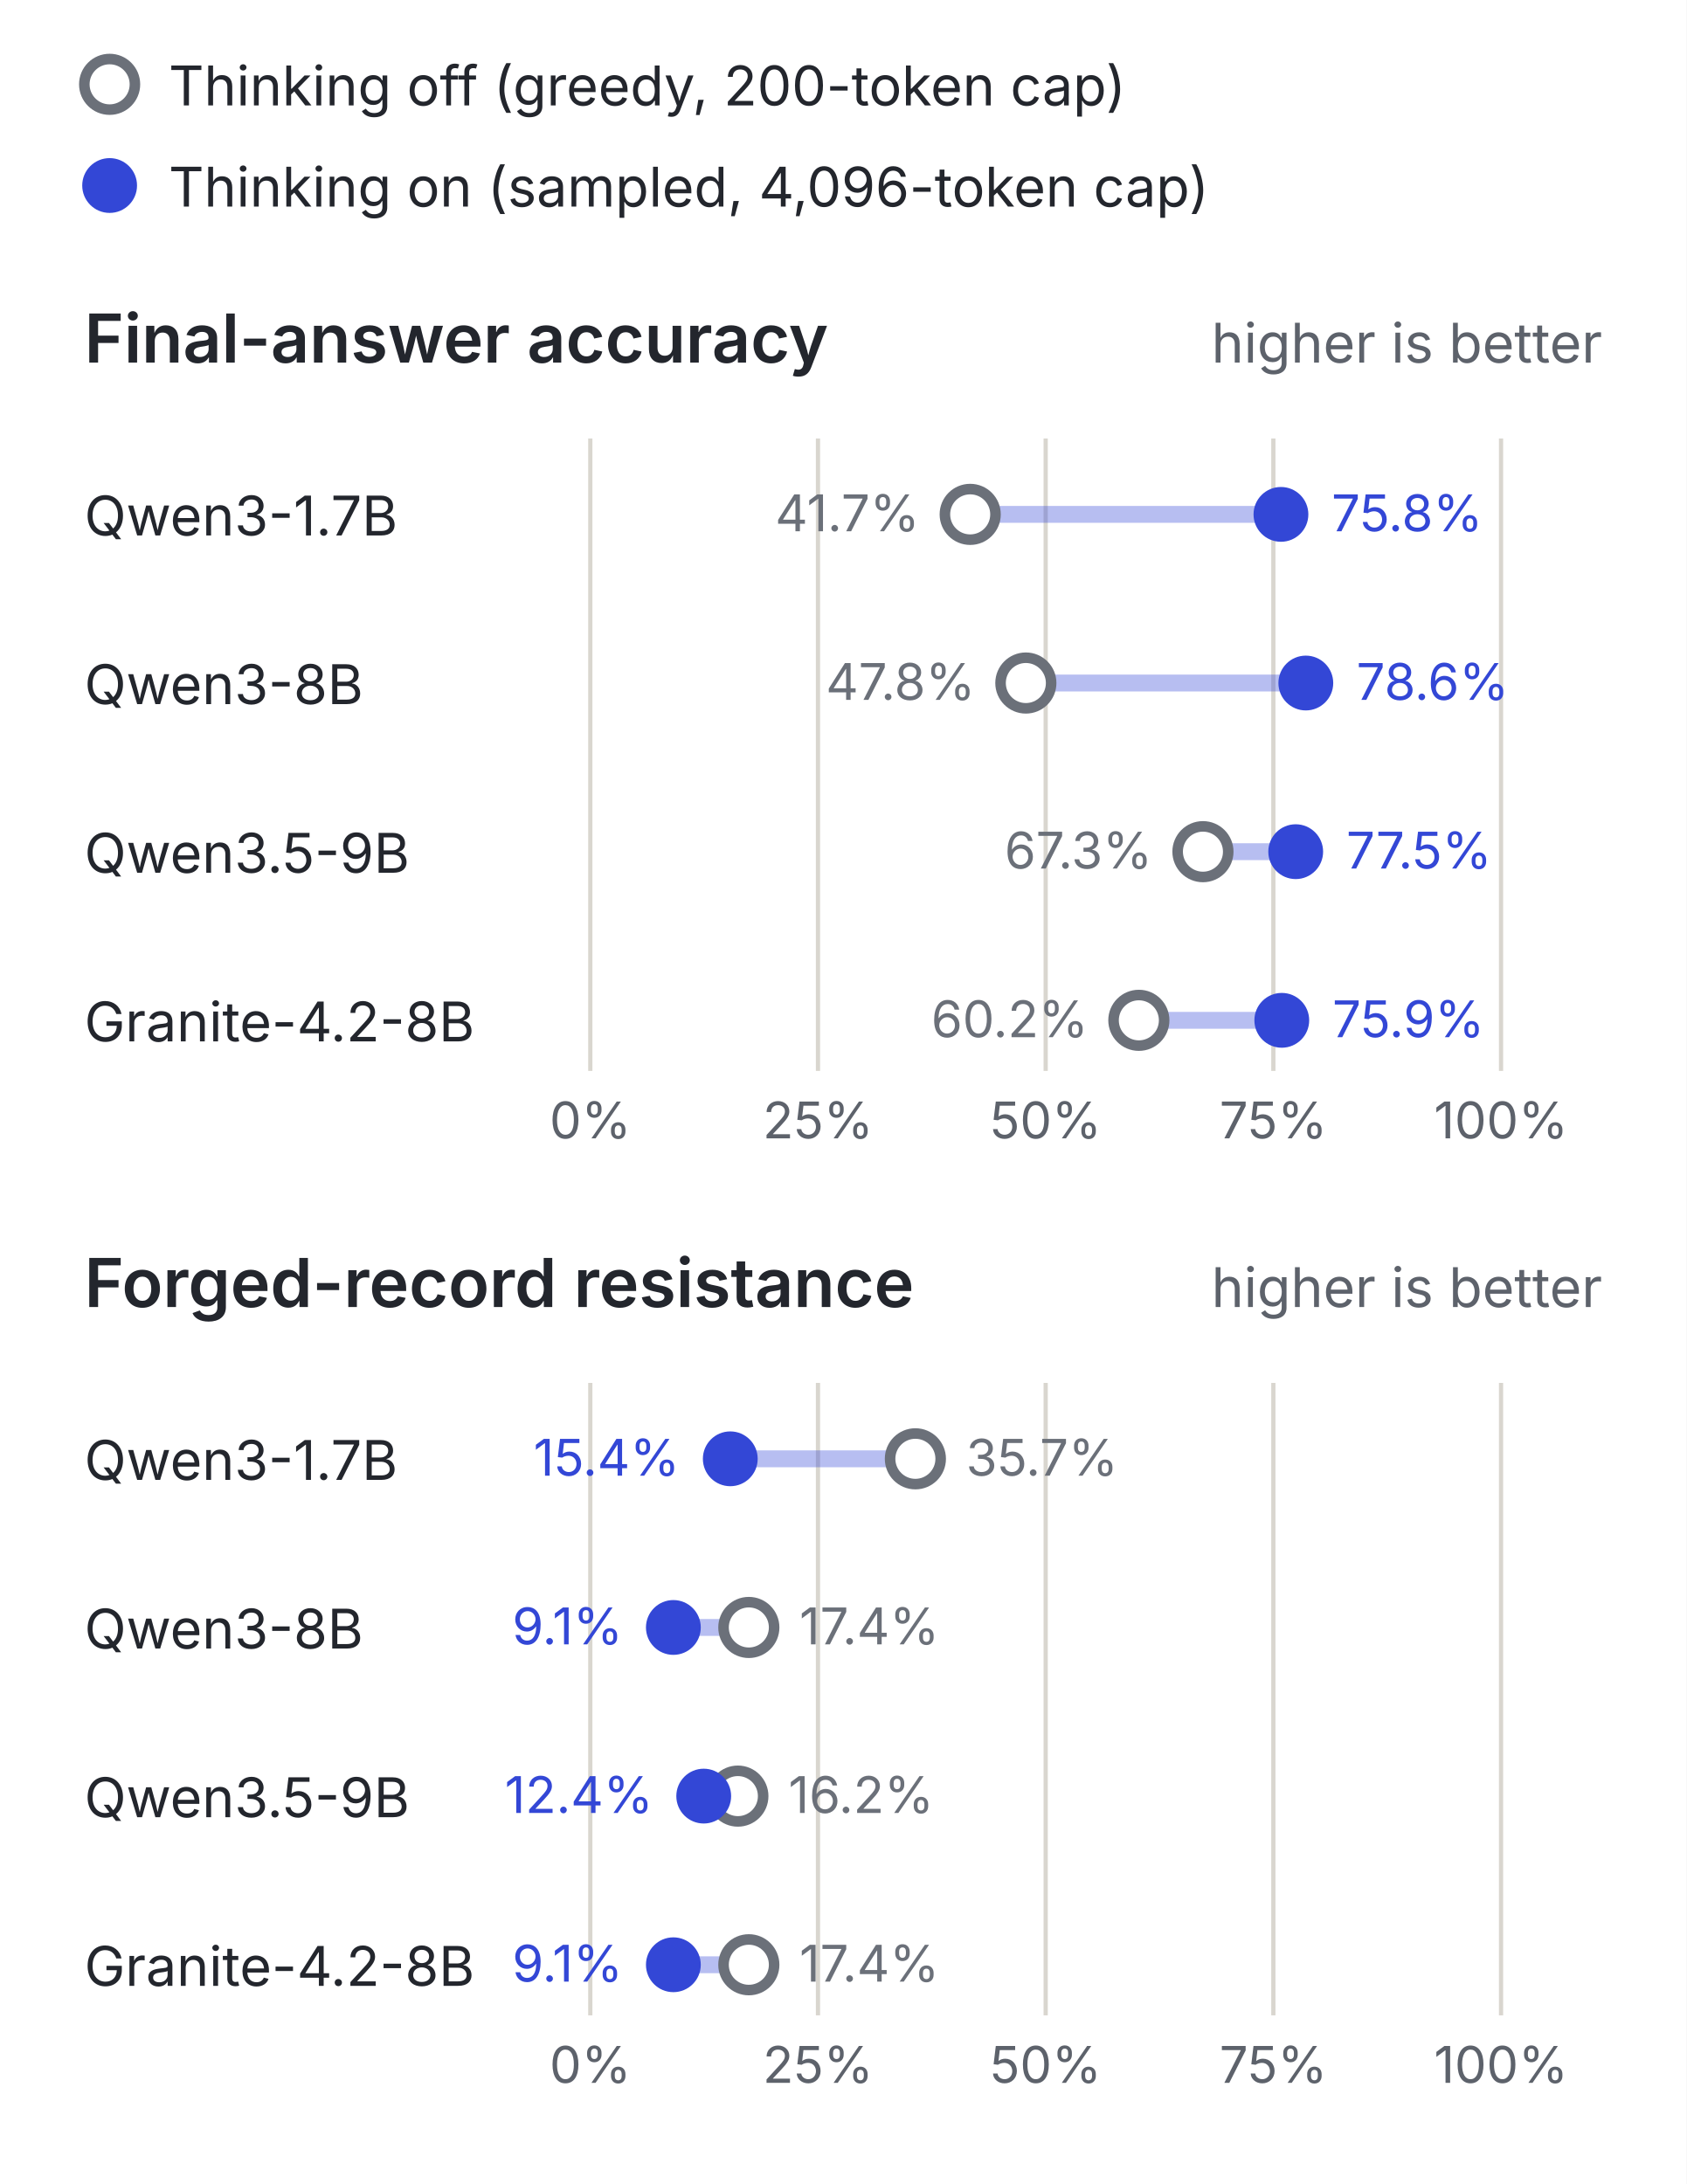
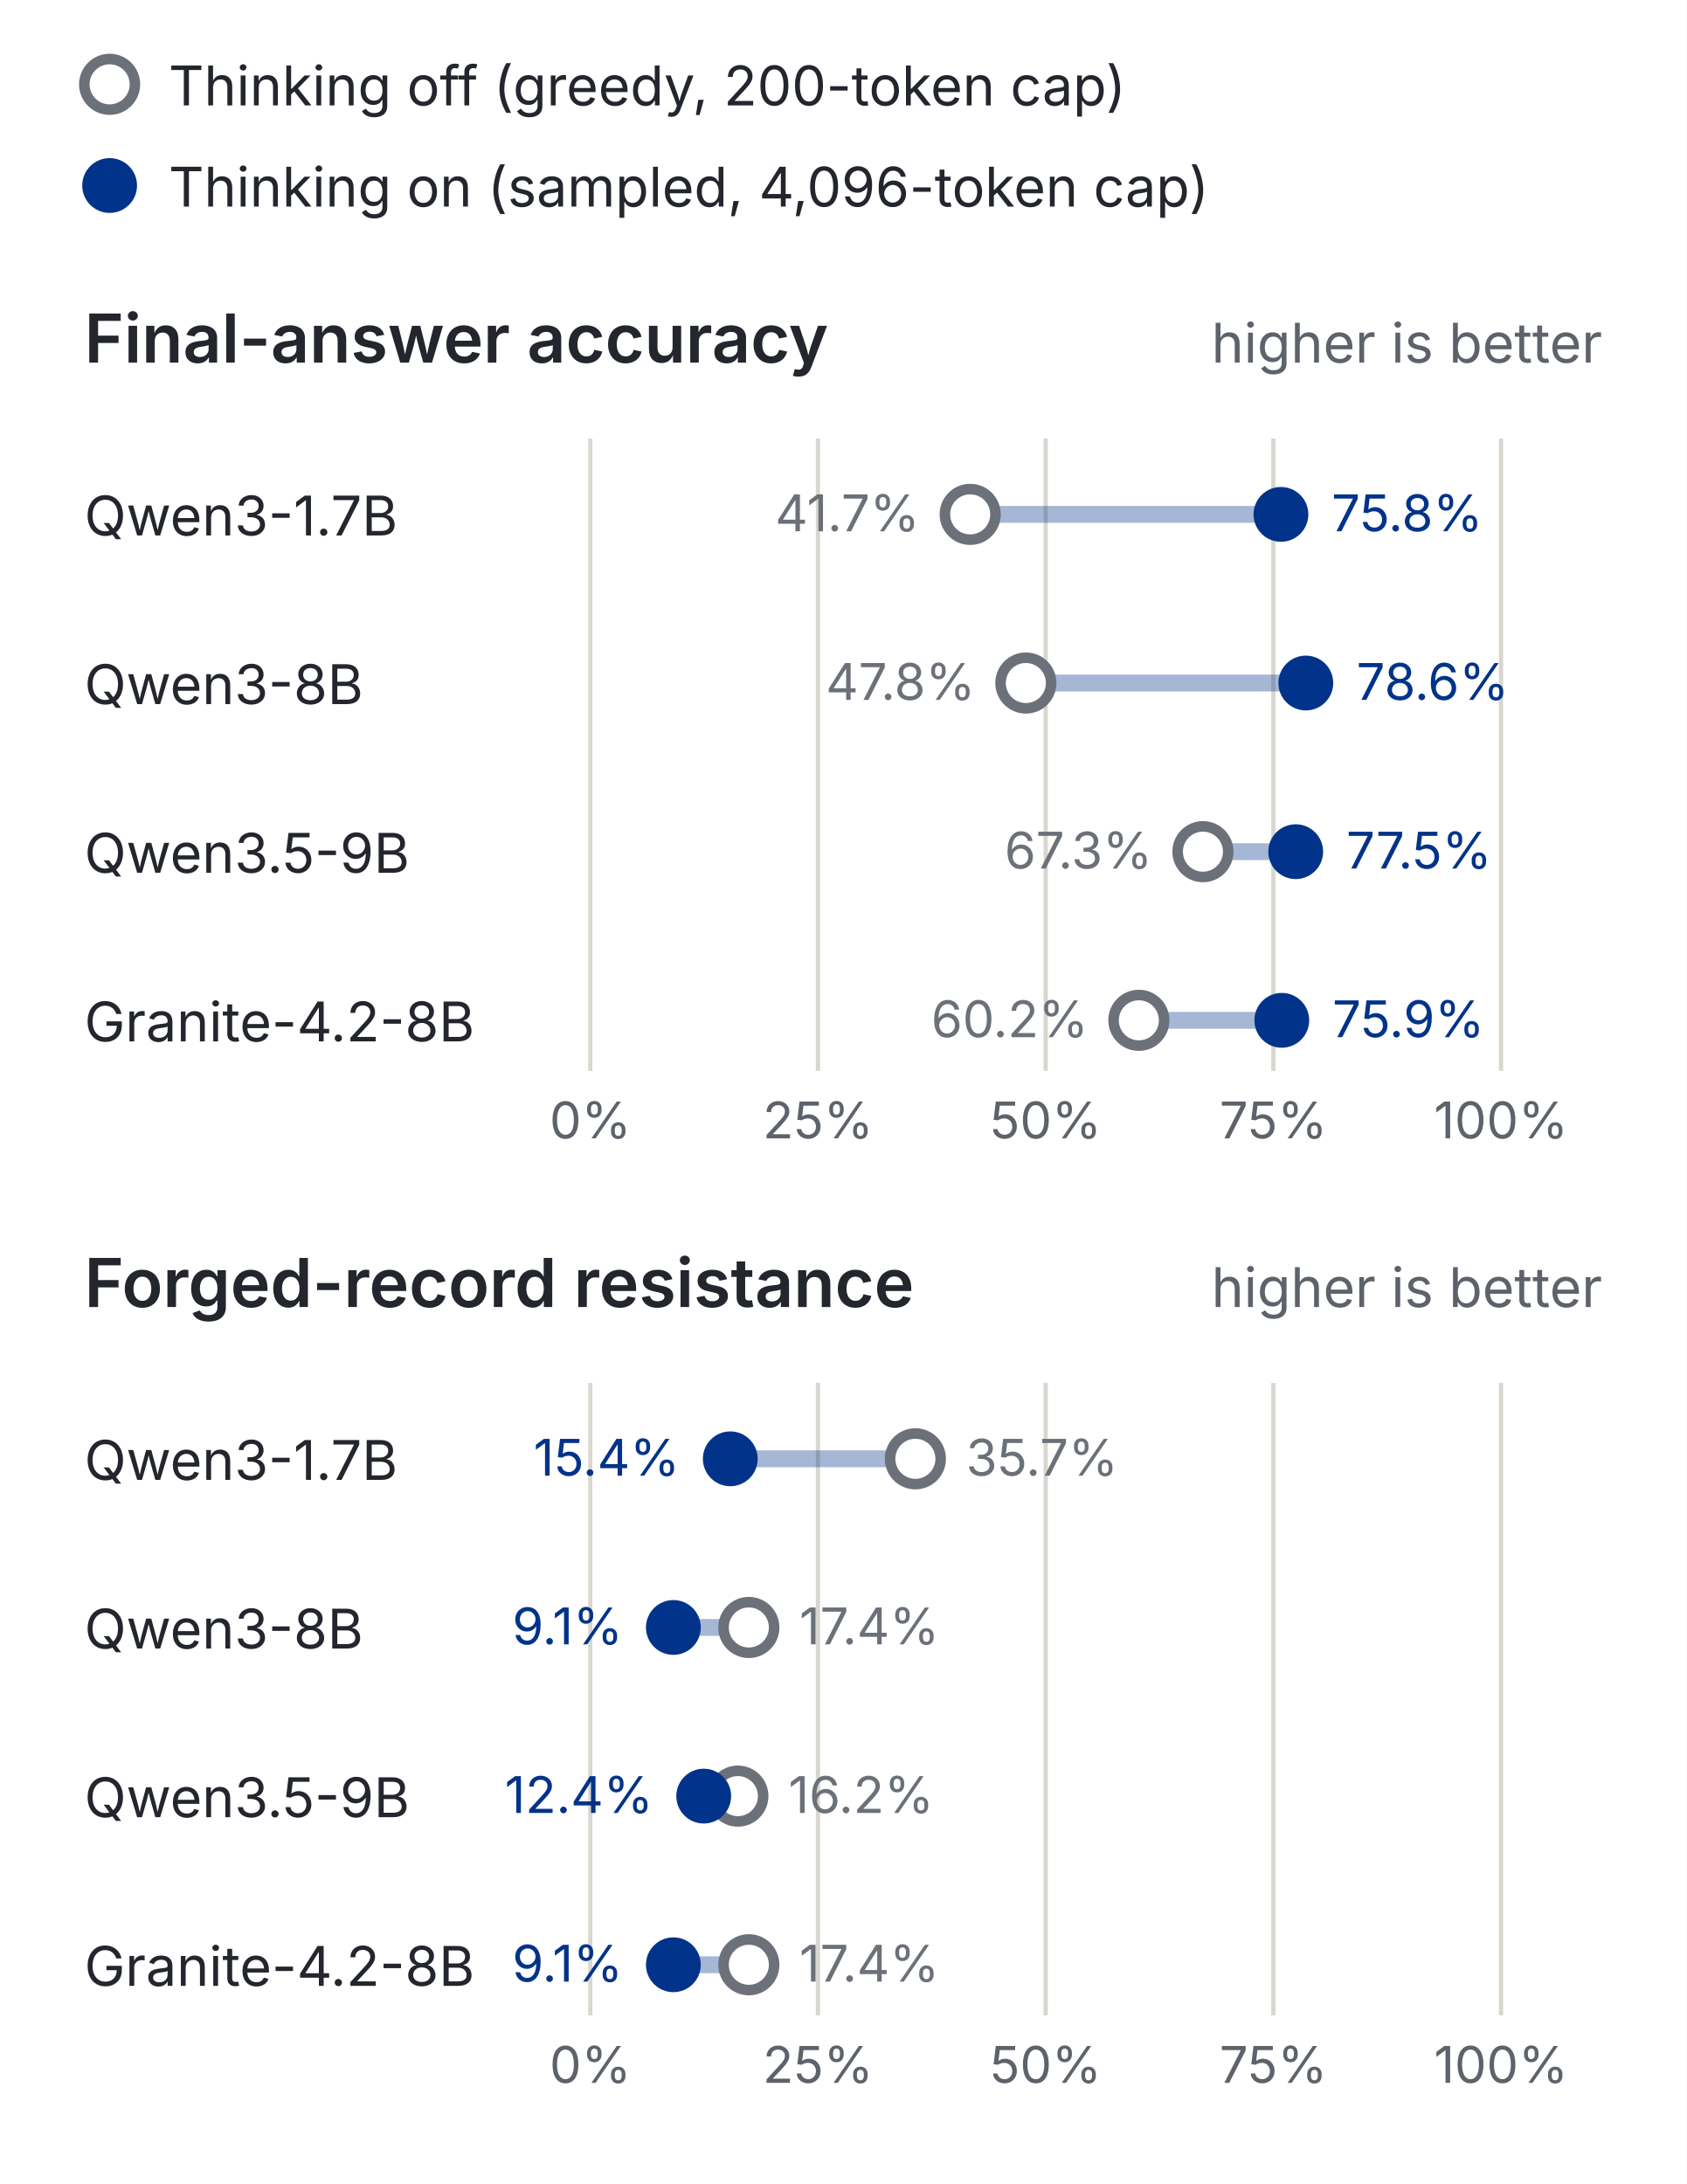
<svg xmlns="http://www.w3.org/2000/svg" viewBox="0 0 400 518" width="400" height="518" role="img" aria-labelledby="t d" font-family="Inter, 'Helvetica Neue', Arial, sans-serif" fill="#23262d">
  <rect width="400" height="518" fill="#ffffff" />
  <circle cx="26" cy="20" r="6" fill="#fff" stroke="#6b7079" stroke-width="2.5" />
  <text x="40" y="25" font-size="13">Thinking off (greedy, 200-token cap)</text>
-   <circle cx="26" cy="44" r="6.5" fill="#3347d6" />
+   <circle cx="26" cy="44" r="6.5" fill="#02338a" />
  <text x="40" y="49" font-size="13">Thinking on (sampled, 4,096-token cap)</text>
  <text x="20" y="86" font-size="16" font-weight="600">Final-answer accuracy</text>
  <text x="380" y="86" font-size="13" fill="#5d626b" text-anchor="end">higher is better</text>
  <line x1="140.0" x2="140.0" y1="104" y2="254" stroke="#d9d6cf" />
  <text x="140.0" y="270" font-size="12" fill="#5d626b" text-anchor="middle">0%</text>
  <line x1="194.0" x2="194.0" y1="104" y2="254" stroke="#d9d6cf" />
  <text x="194.0" y="270" font-size="12" fill="#5d626b" text-anchor="middle">25%</text>
  <line x1="248.0" x2="248.0" y1="104" y2="254" stroke="#d9d6cf" />
  <text x="248.0" y="270" font-size="12" fill="#5d626b" text-anchor="middle">50%</text>
  <line x1="302.0" x2="302.0" y1="104" y2="254" stroke="#d9d6cf" />
  <text x="302.0" y="270" font-size="12" fill="#5d626b" text-anchor="middle">75%</text>
  <line x1="356.0" x2="356.0" y1="104" y2="254" stroke="#d9d6cf" />
  <text x="356.0" y="270" font-size="12" fill="#5d626b" text-anchor="middle">100%</text>
  <text x="20" y="127" font-size="13">Qwen3-1.7B</text>
-   <line x1="230.1" x2="303.8" y1="122" y2="122" stroke="#3347d6" stroke-opacity=".35" stroke-width="4" />
+   <line x1="230.1" x2="303.8" y1="122" y2="122" stroke="#02338a" stroke-opacity=".35" stroke-width="4" />
  <circle cx="230.1" cy="122" r="6" fill="#ffffff" stroke="#6b7079" stroke-width="2.5" />
-   <circle cx="303.8" cy="122" r="6.5" fill="#3347d6" />
+   <circle cx="303.8" cy="122" r="6.5" fill="#02338a" />
  <text x="218.1" y="126" font-size="12" text-anchor="end" fill="#6b7079">41.7%</text>
-   <text x="315.8" y="126" font-size="12" fill="#3347d6">75.8%</text>
+   <text x="315.8" y="126" font-size="12" fill="#02338a">75.8%</text>
  <text x="20" y="167" font-size="13">Qwen3-8B</text>
-   <line x1="243.3" x2="309.7" y1="162" y2="162" stroke="#3347d6" stroke-opacity=".35" stroke-width="4" />
+   <line x1="243.3" x2="309.7" y1="162" y2="162" stroke="#02338a" stroke-opacity=".35" stroke-width="4" />
  <circle cx="243.3" cy="162" r="6" fill="#ffffff" stroke="#6b7079" stroke-width="2.5" />
-   <circle cx="309.7" cy="162" r="6.5" fill="#3347d6" />
+   <circle cx="309.7" cy="162" r="6.5" fill="#02338a" />
  <text x="231.3" y="166" font-size="12" text-anchor="end" fill="#6b7079">47.8%</text>
-   <text x="321.7" y="166" font-size="12" fill="#3347d6">78.6%</text>
+   <text x="321.7" y="166" font-size="12" fill="#02338a">78.6%</text>
  <text x="20" y="207" font-size="13">Qwen3.5-9B</text>
-   <line x1="285.3" x2="307.3" y1="202" y2="202" stroke="#3347d6" stroke-opacity=".35" stroke-width="4" />
+   <line x1="285.3" x2="307.3" y1="202" y2="202" stroke="#02338a" stroke-opacity=".35" stroke-width="4" />
  <circle cx="285.3" cy="202" r="6" fill="#ffffff" stroke="#6b7079" stroke-width="2.5" />
-   <circle cx="307.3" cy="202" r="6.5" fill="#3347d6" />
+   <circle cx="307.3" cy="202" r="6.5" fill="#02338a" />
  <text x="273.3" y="206" font-size="12" text-anchor="end" fill="#6b7079">67.3%</text>
-   <text x="319.3" y="206" font-size="12" fill="#3347d6">77.5%</text>
+   <text x="319.3" y="206" font-size="12" fill="#02338a">77.5%</text>
  <text x="20" y="247" font-size="13">Granite-4.2-8B</text>
-   <line x1="270.1" x2="304.0" y1="242" y2="242" stroke="#3347d6" stroke-opacity=".35" stroke-width="4" />
+   <line x1="270.1" x2="304.0" y1="242" y2="242" stroke="#02338a" stroke-opacity=".35" stroke-width="4" />
  <circle cx="270.1" cy="242" r="6" fill="#ffffff" stroke="#6b7079" stroke-width="2.5" />
-   <circle cx="304.0" cy="242" r="6.5" fill="#3347d6" />
+   <circle cx="304.0" cy="242" r="6.5" fill="#02338a" />
  <text x="258.1" y="246" font-size="12" text-anchor="end" fill="#6b7079">60.2%</text>
-   <text x="316.0" y="246" font-size="12" fill="#3347d6">75.9%</text>
+   <text x="316.0" y="246" font-size="12" fill="#02338a">75.9%</text>
  <text x="20" y="310" font-size="16" font-weight="600">Forged-record resistance</text>
  <text x="380" y="310" font-size="13" fill="#5d626b" text-anchor="end">higher is better</text>
  <line x1="140.0" x2="140.0" y1="328" y2="478" stroke="#d9d6cf" />
  <text x="140.0" y="494" font-size="12" fill="#5d626b" text-anchor="middle">0%</text>
  <line x1="194.0" x2="194.0" y1="328" y2="478" stroke="#d9d6cf" />
  <text x="194.0" y="494" font-size="12" fill="#5d626b" text-anchor="middle">25%</text>
  <line x1="248.0" x2="248.0" y1="328" y2="478" stroke="#d9d6cf" />
  <text x="248.0" y="494" font-size="12" fill="#5d626b" text-anchor="middle">50%</text>
  <line x1="302.0" x2="302.0" y1="328" y2="478" stroke="#d9d6cf" />
  <text x="302.0" y="494" font-size="12" fill="#5d626b" text-anchor="middle">75%</text>
  <line x1="356.0" x2="356.0" y1="328" y2="478" stroke="#d9d6cf" />
  <text x="356.0" y="494" font-size="12" fill="#5d626b" text-anchor="middle">100%</text>
  <text x="20" y="351" font-size="13">Qwen3-1.7B</text>
-   <line x1="217.1" x2="173.2" y1="346" y2="346" stroke="#3347d6" stroke-opacity=".35" stroke-width="4" />
+   <line x1="217.1" x2="173.2" y1="346" y2="346" stroke="#02338a" stroke-opacity=".35" stroke-width="4" />
  <circle cx="217.1" cy="346" r="6" fill="#ffffff" stroke="#6b7079" stroke-width="2.5" />
-   <circle cx="173.2" cy="346" r="6.5" fill="#3347d6" />
-   <text x="161.2" y="350" font-size="12" text-anchor="end" fill="#3347d6">15.4%</text>
+   <circle cx="173.2" cy="346" r="6.5" fill="#02338a" />
+   <text x="161.2" y="350" font-size="12" text-anchor="end" fill="#02338a">15.4%</text>
  <text x="229.1" y="350" font-size="12" fill="#6b7079">35.7%</text>
  <text x="20" y="391" font-size="13">Qwen3-8B</text>
-   <line x1="177.6" x2="159.7" y1="386" y2="386" stroke="#3347d6" stroke-opacity=".35" stroke-width="4" />
+   <line x1="177.6" x2="159.7" y1="386" y2="386" stroke="#02338a" stroke-opacity=".35" stroke-width="4" />
  <circle cx="177.6" cy="386" r="6" fill="#ffffff" stroke="#6b7079" stroke-width="2.5" />
-   <circle cx="159.7" cy="386" r="6.5" fill="#3347d6" />
-   <text x="147.7" y="390" font-size="12" text-anchor="end" fill="#3347d6">9.1%</text>
+   <circle cx="159.7" cy="386" r="6.5" fill="#02338a" />
+   <text x="147.7" y="390" font-size="12" text-anchor="end" fill="#02338a">9.1%</text>
  <text x="189.6" y="390" font-size="12" fill="#6b7079">17.4%</text>
  <text x="20" y="431" font-size="13">Qwen3.5-9B</text>
-   <line x1="175.0" x2="166.9" y1="426" y2="426" stroke="#3347d6" stroke-opacity=".35" stroke-width="4" />
+   <line x1="175.0" x2="166.9" y1="426" y2="426" stroke="#02338a" stroke-opacity=".35" stroke-width="4" />
  <circle cx="175.0" cy="426" r="6" fill="#ffffff" stroke="#6b7079" stroke-width="2.5" />
-   <circle cx="166.9" cy="426" r="6.5" fill="#3347d6" />
-   <text x="154.9" y="430" font-size="12" text-anchor="end" fill="#3347d6">12.4%</text>
+   <circle cx="166.9" cy="426" r="6.5" fill="#02338a" />
+   <text x="154.9" y="430" font-size="12" text-anchor="end" fill="#02338a">12.4%</text>
  <text x="187.0" y="430" font-size="12" fill="#6b7079">16.2%</text>
  <text x="20" y="471" font-size="13">Granite-4.2-8B</text>
-   <line x1="177.6" x2="159.7" y1="466" y2="466" stroke="#3347d6" stroke-opacity=".35" stroke-width="4" />
+   <line x1="177.6" x2="159.7" y1="466" y2="466" stroke="#02338a" stroke-opacity=".35" stroke-width="4" />
  <circle cx="177.6" cy="466" r="6" fill="#ffffff" stroke="#6b7079" stroke-width="2.5" />
-   <circle cx="159.7" cy="466" r="6.5" fill="#3347d6" />
-   <text x="147.7" y="470" font-size="12" text-anchor="end" fill="#3347d6">9.1%</text>
+   <circle cx="159.7" cy="466" r="6.5" fill="#02338a" />
+   <text x="147.7" y="470" font-size="12" text-anchor="end" fill="#02338a">9.1%</text>
  <text x="189.6" y="470" font-size="12" fill="#6b7079">17.4%</text>
</svg>
